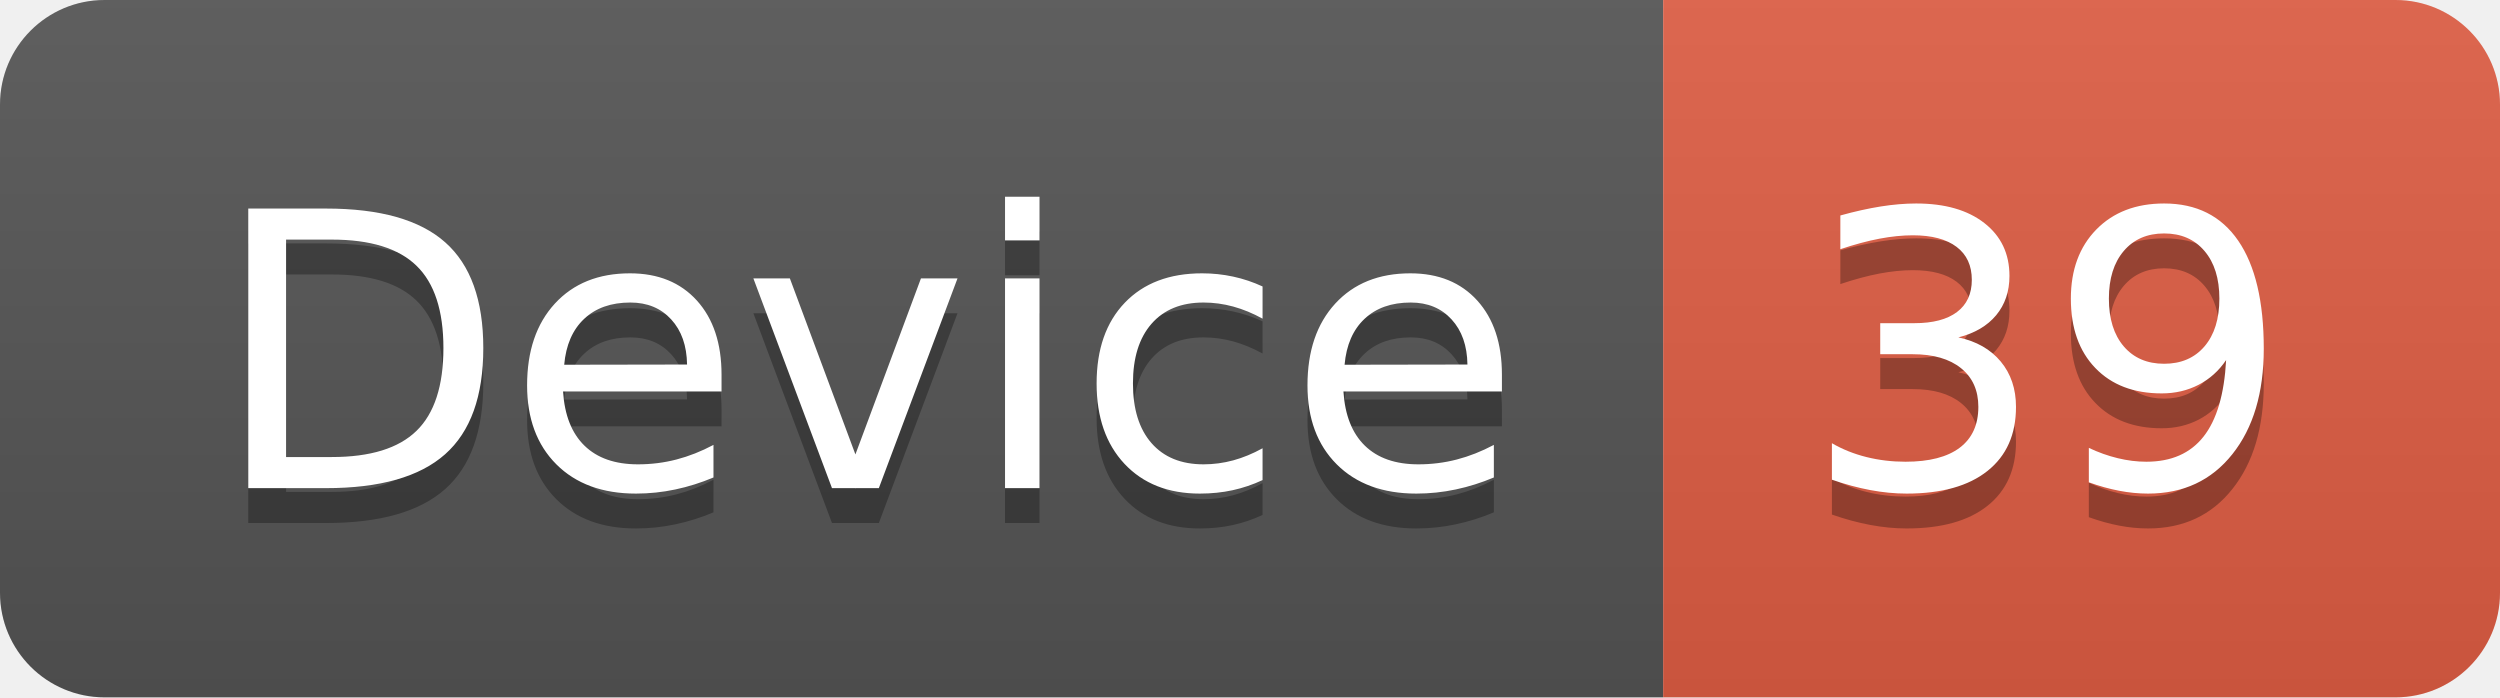
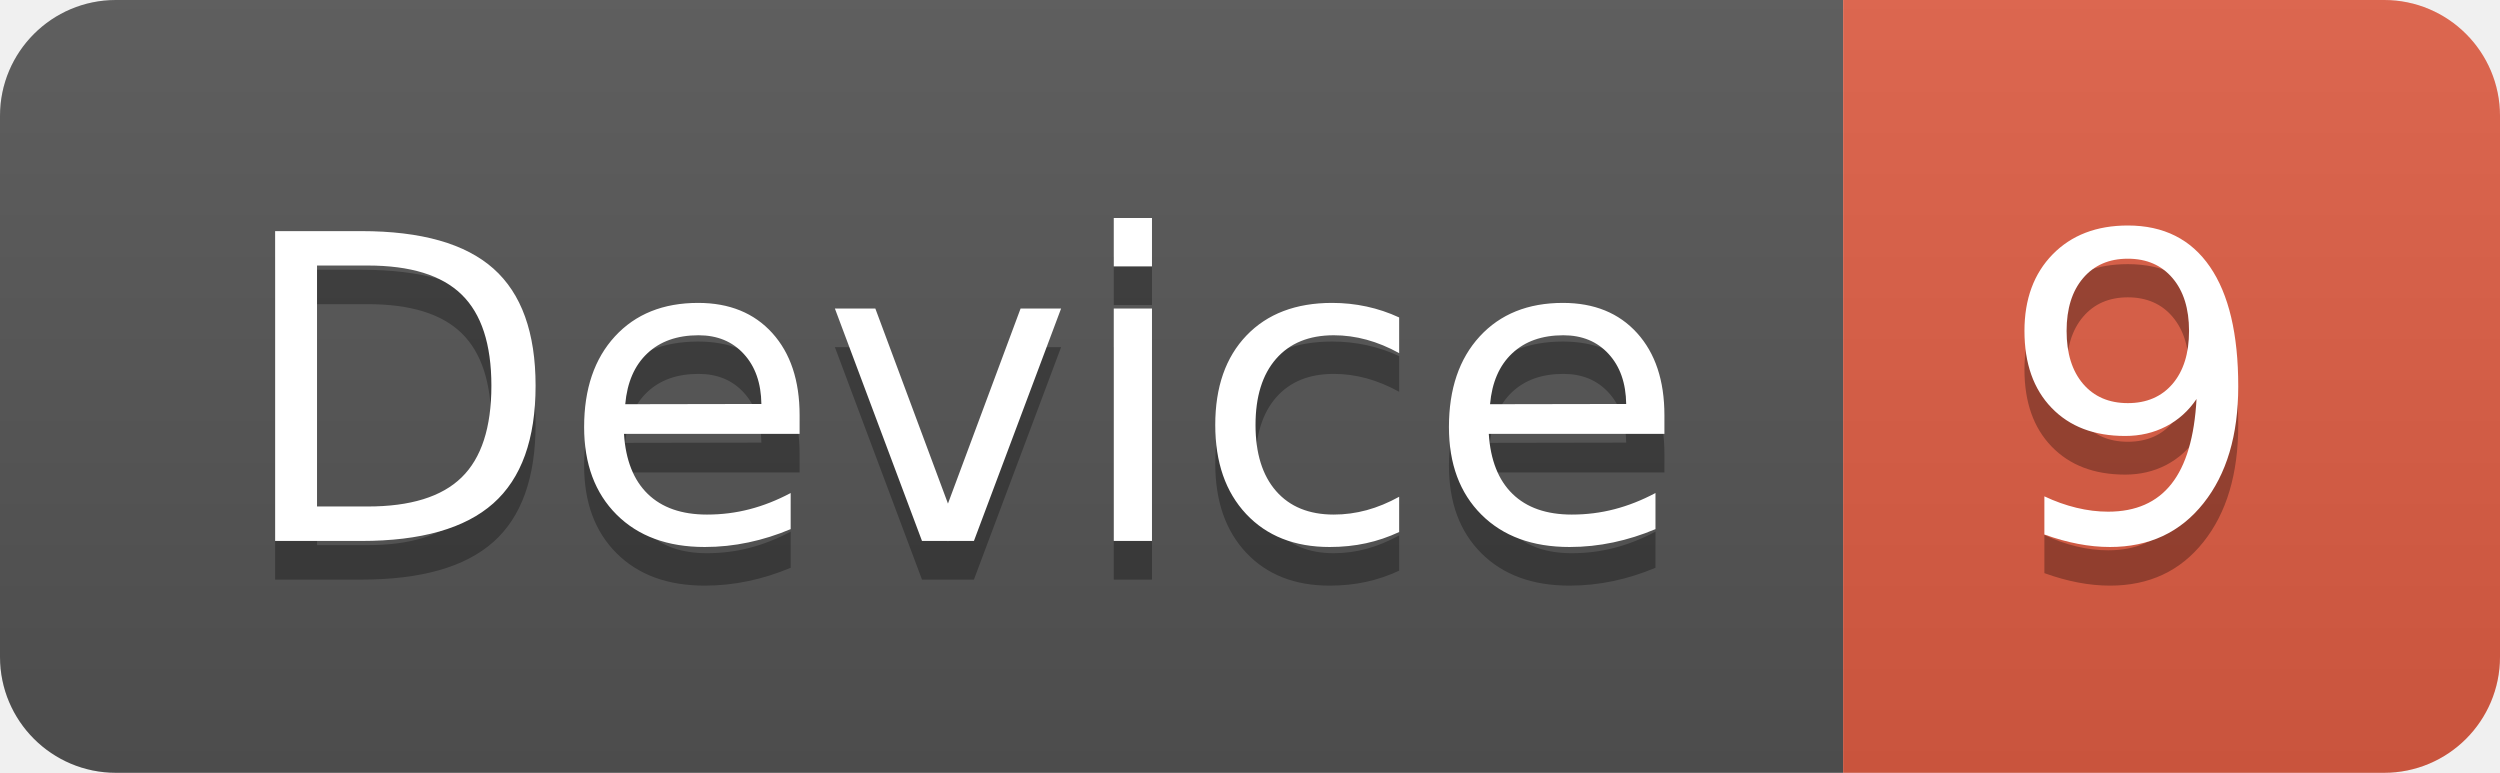
- <svg xmlns="http://www.w3.org/2000/svg" width="71.7" height="20">
+ <svg xmlns="http://www.w3.org/2000/svg" width="64.7" height="20">
  <linearGradient id="smooth" x2="0" y2="100%">
    <stop offset="0" stop-color="#bbb" stop-opacity=".1" />
    <stop offset="1" stop-opacity=".1" />
  </linearGradient>
  <clipPath id="round">
-     <rect width="71.7" height="20" rx="3" fill="#fff" />
+     <rect width="64.7" height="20" rx="3" fill="#fff" />
  </clipPath>
  <g clip-path="url(#round)">
    <rect width="47.7" height="20" fill="#555" />
-     <rect x="47.7" width="24.0" height="20" fill="#e05d44" />
-     <rect width="71.7" height="20" fill="url(#smooth)" />
+     <rect x="47.7" width="17.0" height="20" fill="#e05d44" />
+     <rect width="64.7" height="20" fill="url(#smooth)" />
  </g>
  <g fill="#fff" text-anchor="middle" font-family="DejaVu Sans,Verdana,Geneva,sans-serif" font-size="110">
    <text x="248.5" y="150" fill="#010101" fill-opacity=".3" transform="scale(0.1)" textLength="377.0" lengthAdjust="spacing">Device</text>
    <text x="248.5" y="140" transform="scale(0.1)" textLength="377.0" lengthAdjust="spacing">Device</text>
-     <text x="587.0" y="150" fill="#010101" fill-opacity=".3" transform="scale(0.1)" textLength="140.0" lengthAdjust="spacing">39</text>
-     <text x="587.0" y="140" transform="scale(0.1)" textLength="140.0" lengthAdjust="spacing">39</text>
+     <text x="552.0" y="150" fill="#010101" fill-opacity=".3" transform="scale(0.1)" textLength="70.0" lengthAdjust="spacing">9</text>
+     <text x="552.0" y="140" transform="scale(0.1)" textLength="70.0" lengthAdjust="spacing">9</text>
  </g>
</svg>
